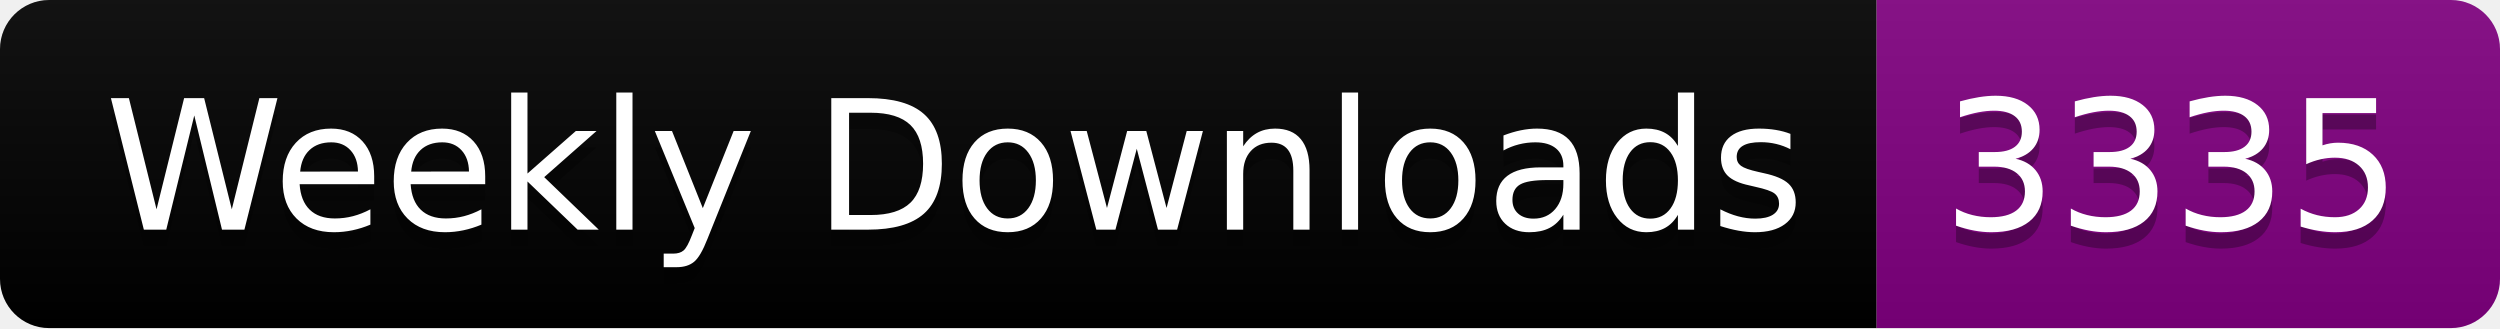
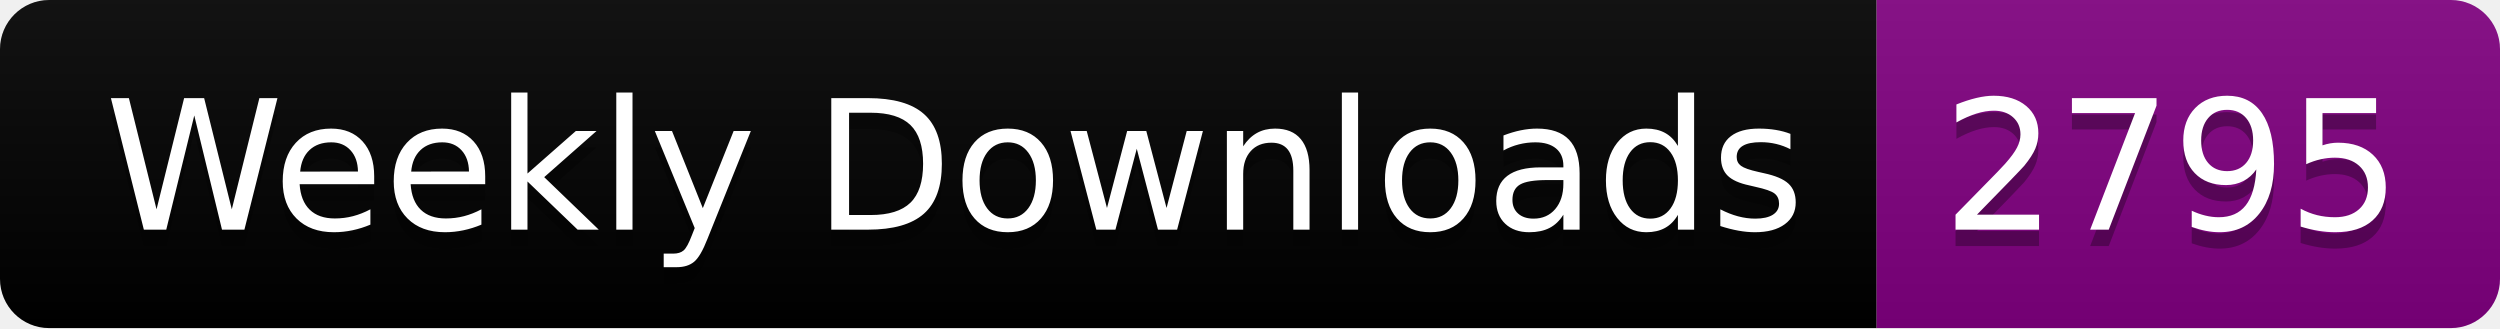
<svg xmlns="http://www.w3.org/2000/svg" width="152.4" height="20">
  <linearGradient id="smooth" x2="0" y2="100%">
    <stop offset="0" stop-color="#bbb" stop-opacity=".1" />
    <stop offset="1" stop-opacity=".1" />
  </linearGradient>
  <clipPath id="round">
    <rect width="152.4" height="20" rx="3" fill="#fff" />
  </clipPath>
  <g clip-path="url(#round)">
    <rect width="114.4" height="20" fill="black" />
    <rect x="114.4" width="38.0" height="20" fill="purple" />
    <rect width="152.4" height="20" fill="url(#smooth)" />
  </g>
  <g fill="#fff" text-anchor="middle" font-family="DejaVu Sans,Verdana,Geneva,sans-serif" font-size="110">
    <text x="582.0" y="150" fill="#010101" fill-opacity=".3" transform="scale(0.1)" textLength="1044.0" lengthAdjust="spacing">Weekly Downloads</text>
    <text x="582.0" y="140" transform="scale(0.1)" textLength="1044.0" lengthAdjust="spacing">Weekly Downloads</text>
-     <text x="1324.0" y="150" fill="#010101" fill-opacity=".3" transform="scale(0.1)" textLength="280.0" lengthAdjust="spacing">3335</text>
-     <text x="1324.0" y="140" transform="scale(0.1)" textLength="280.0" lengthAdjust="spacing">3335</text>
+     <text x="1324.0" y="150" fill="#010101" fill-opacity=".3" transform="scale(0.1)" textLength="280.0" lengthAdjust="spacing">2795</text>
+     <text x="1324.0" y="140" transform="scale(0.1)" textLength="280.0" lengthAdjust="spacing">2795</text>
  </g>
</svg>
